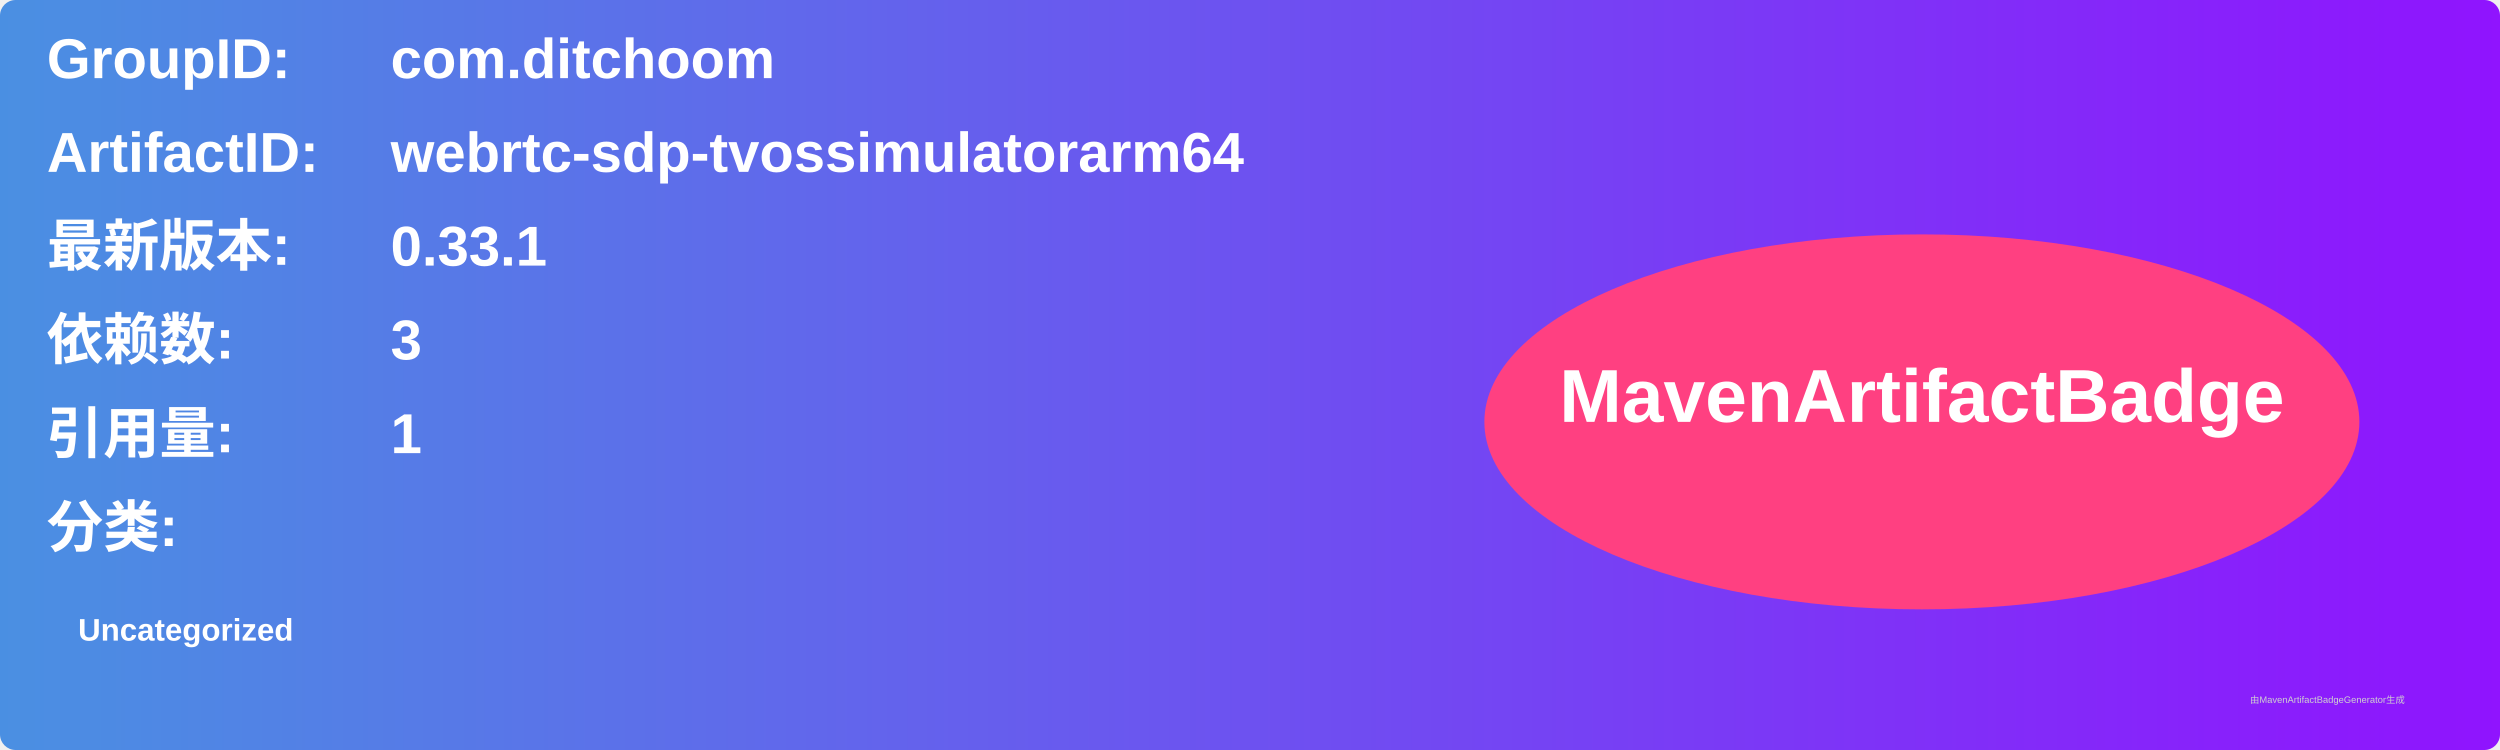
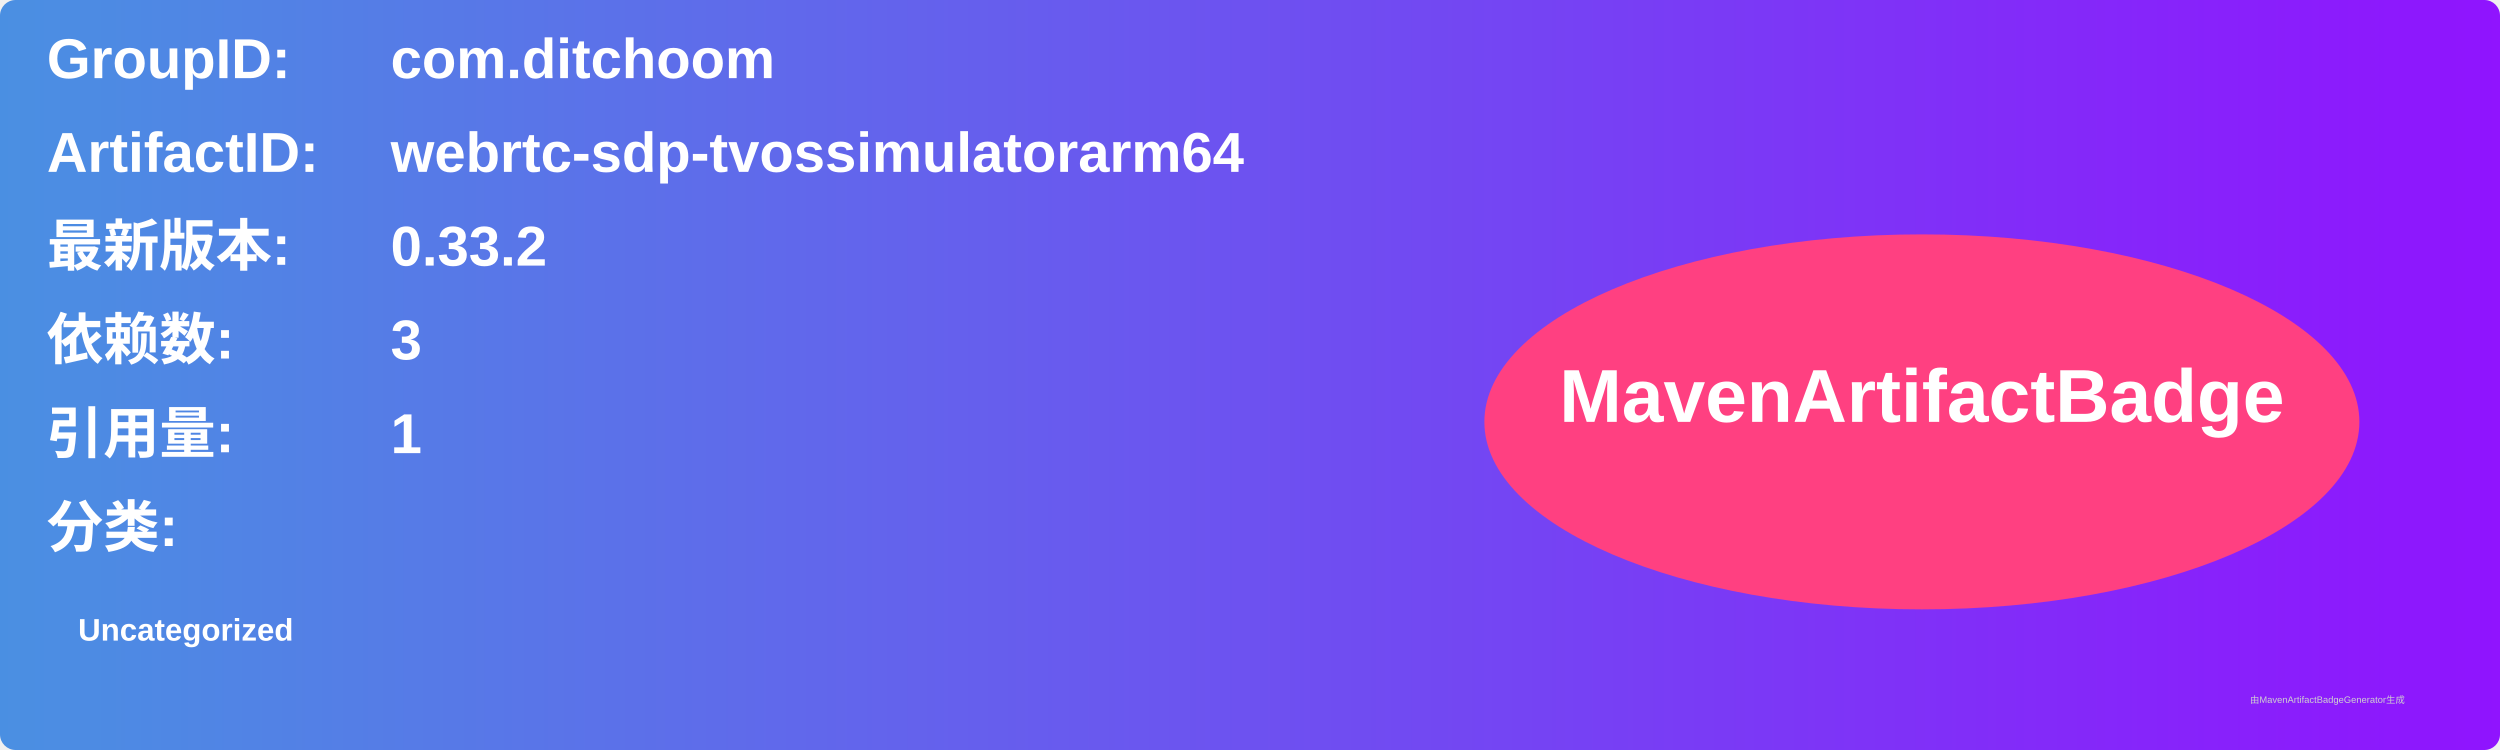
<svg xmlns="http://www.w3.org/2000/svg" width="800" height="240" viewBox="0 0 800 240">
  <linearGradient id="grad" x1="0%" y1="0%" x2="100%" y2="0%">
    <stop offset="0%" stop-color="#4a90e2" />
    <stop offset="100%" stop-color="#9013fe" />
  </linearGradient>
  <rect width="100%" height="100%" rx="5" ry="5" fill="url(#grad)" />
  <g transform="translate(15, 15)">
    <text x="0" y="10" font-family="Arial" font-size="18" fill="white" font-weight="bold" width="260">GroupID:</text>
    <text x="110" y="10" font-family="Arial" font-size="18" fill="white" font-weight="bold" width="460">com.ditchoom</text>
    <text x="0" y="40" font-family="Arial" font-size="18" fill="white" font-weight="bold" width="260">ArtifactID:</text>
    <text x="110" y="40" font-family="Arial" font-size="18" fill="white" font-weight="bold" width="460">webrtc-sdp-tvossimulatorarm64</text>
    <text x="0" y="70" font-family="Arial" font-size="18" fill="white" font-weight="bold">最新版本:</text>
    <text x="110" y="70" font-family="Arial" font-size="18" fill="white" font-weight="bold">
-       <tspan font-weight="bold">0.33.1</tspan>
+       <tspan font-weight="bold">0.33.2</tspan>
    </text>
    <text x="0" y="100" font-family="Arial" font-size="18" fill="white" font-weight="bold">依赖数: </text>
    <text x="110" y="100" font-family="Arial" font-size="18" fill="white">
      <tspan font-weight="bold">3</tspan>
    </text>
    <text x="0" y="130" font-family="Arial" font-size="18" fill="white" font-weight="bold">引用量: </text>
    <text x="110" y="130" font-family="Arial" font-size="18" fill="white">
      <tspan font-weight="bold">1</tspan>
    </text>
    <text x="0" y="160" font-family="Arial" font-size="18" fill="white" font-weight="bold">分类:</text>
    <text x="10" y="190" font-family="Arial" font-size="10" fill="white">
      <tspan font-weight="bold">Uncategorized</tspan>
    </text>
    <ellipse cx="600" cy="120" rx="140" ry="60" fill="#ff4081" />
    <text x="600" y="120" text-anchor="middle" font-family="Arial" font-size="24" fill="white" font-weight="bold">MavenArtifactBadge</text>
  </g>
  <text x="720" y="225" font-family="Arial" font-size="3" fill="#d0d0d0">由MavenArtifactBadgeGenerator生成</text>
</svg>
